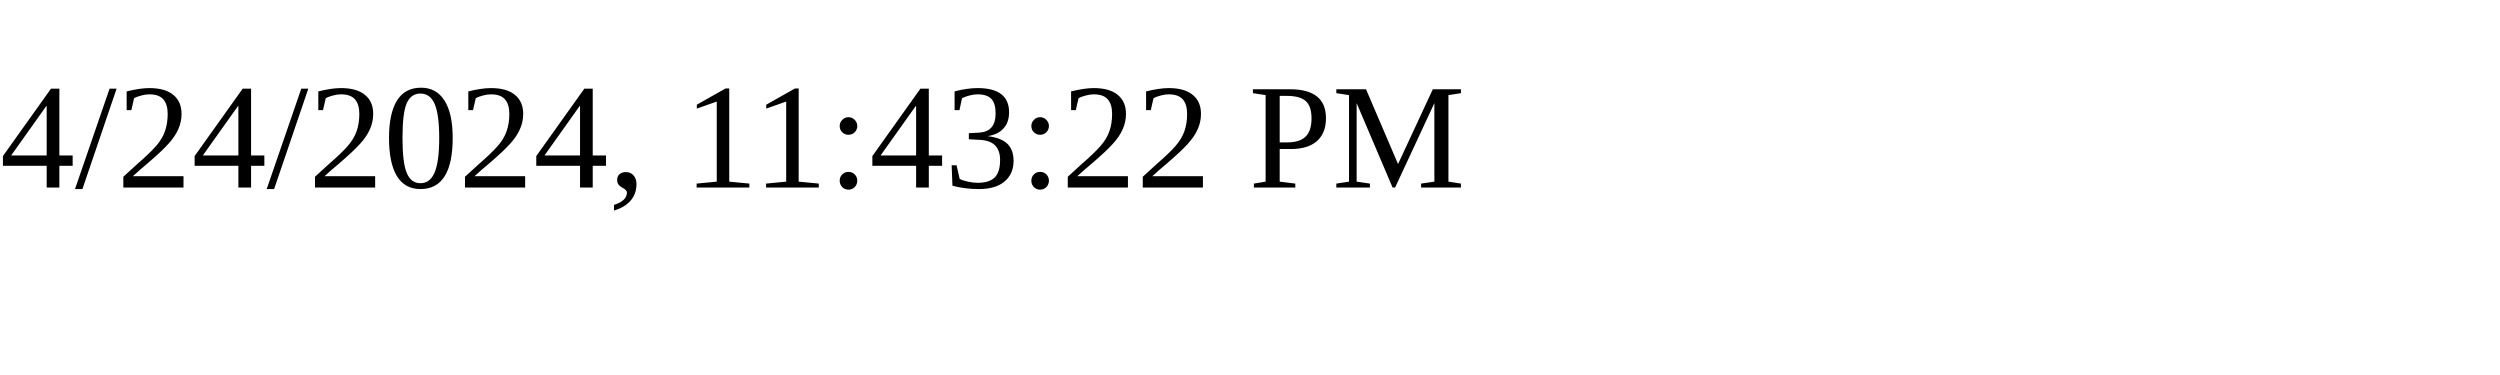
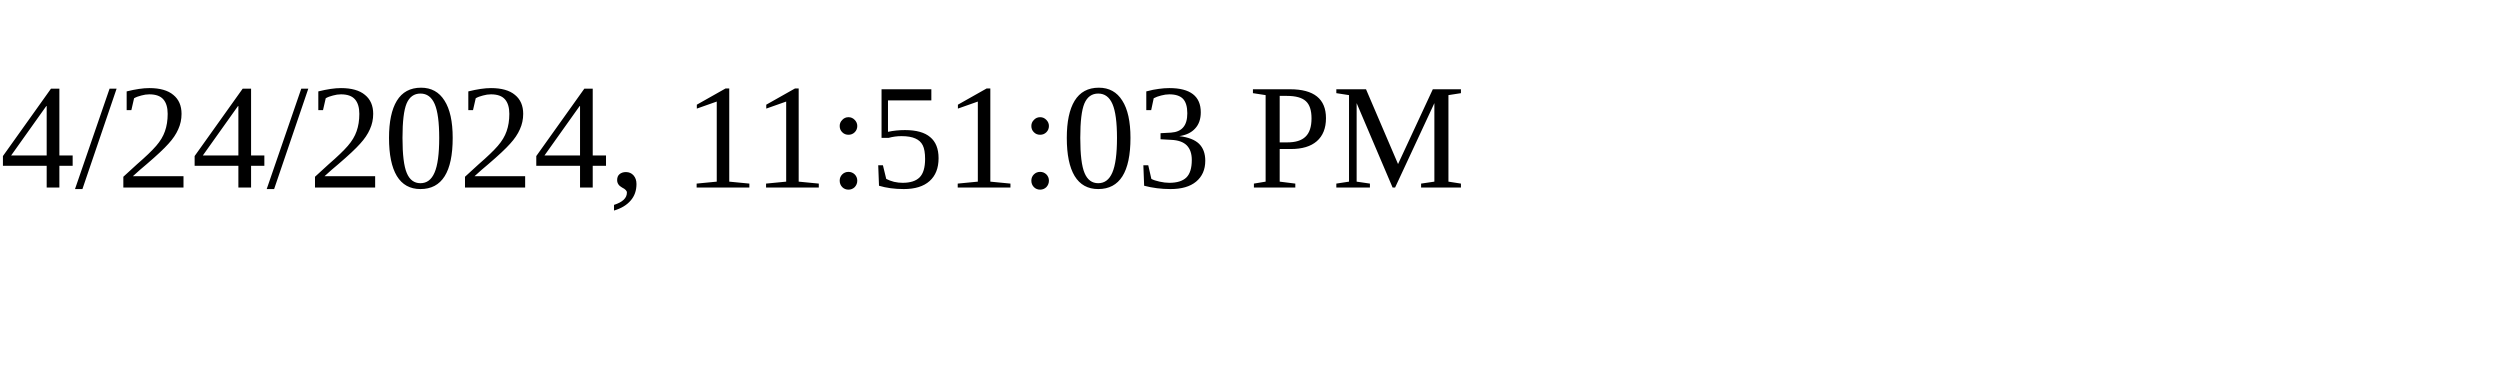
<svg xmlns="http://www.w3.org/2000/svg" height="30" width="200">
-   <text x="0" y="15">4/24/2024, 11:43:22 PM</text>
+   <text x="0" y="15">4/24/2024, 11:51:03 PM</text>
</svg>
